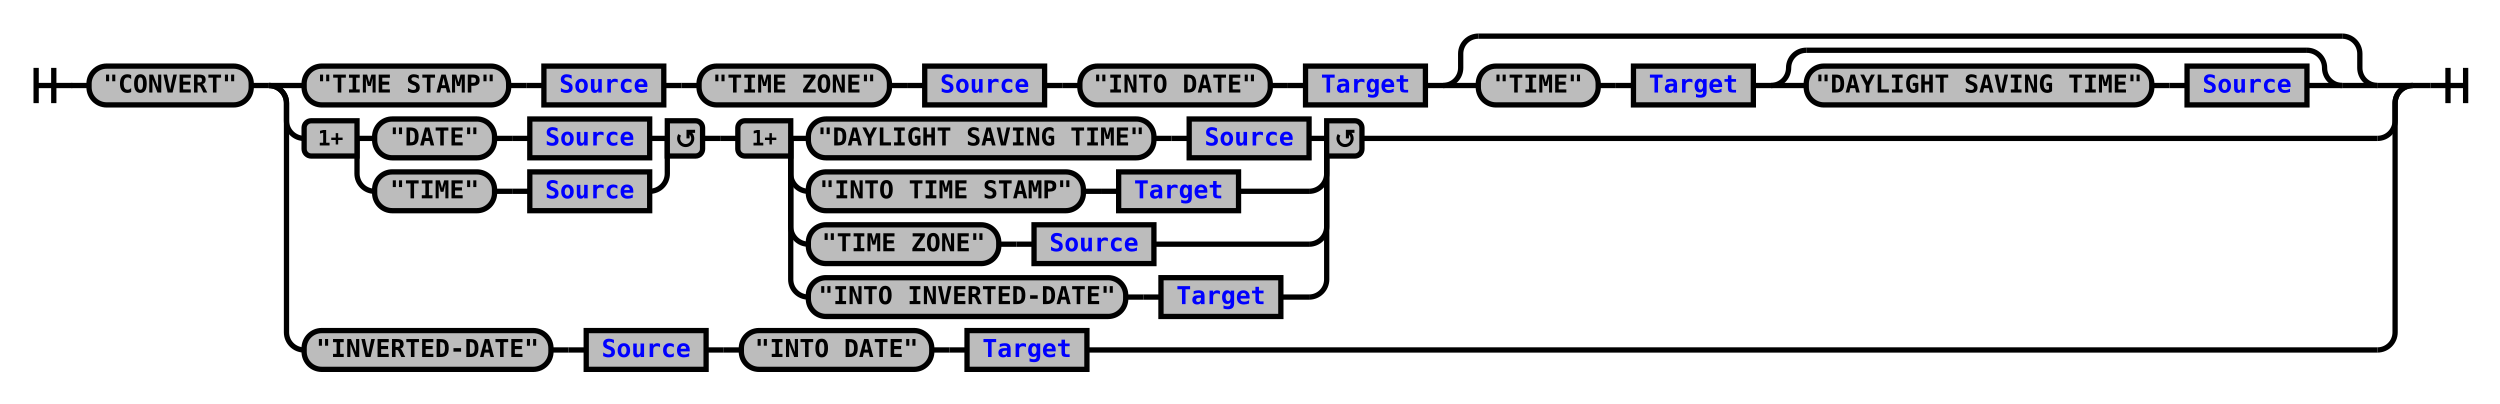
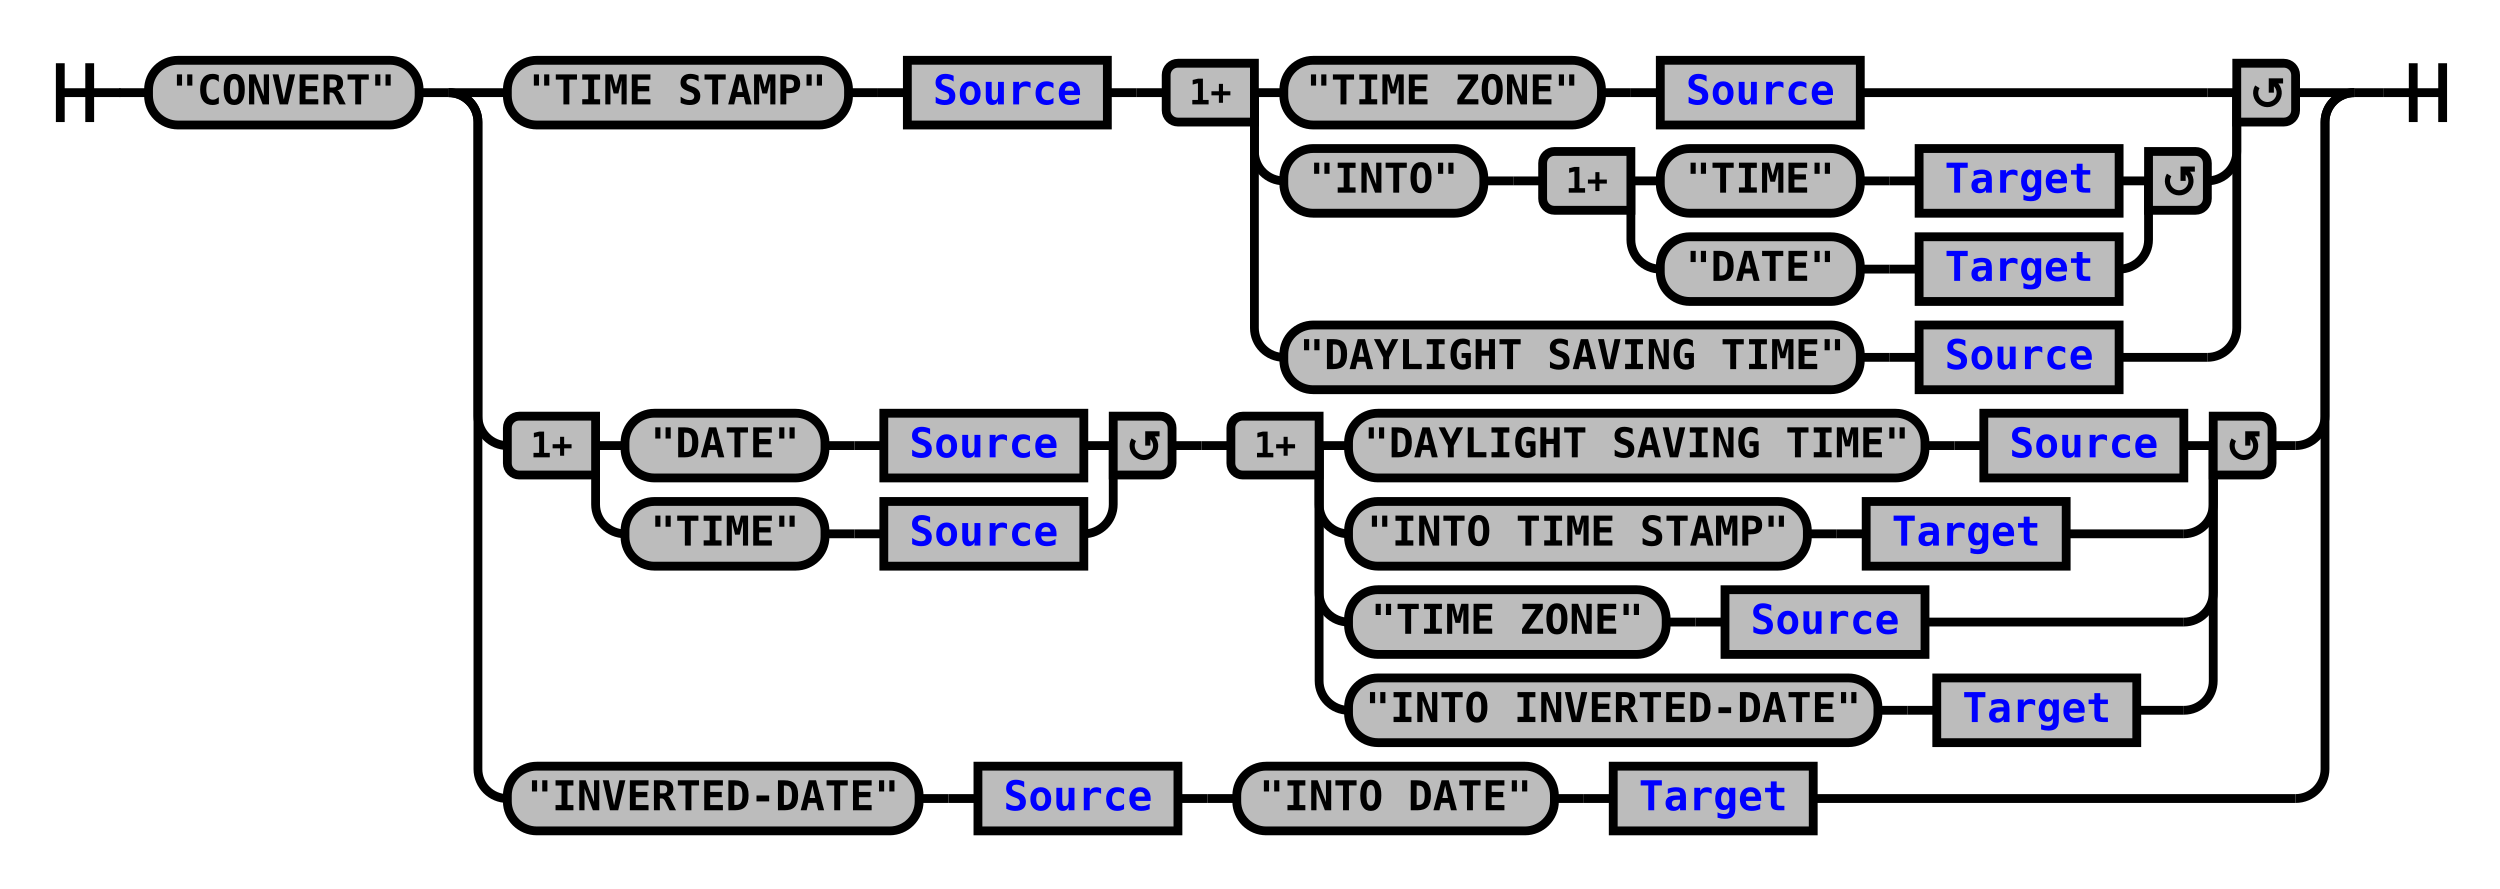
- <svg xmlns="http://www.w3.org/2000/svg" xmlns:xlink="http://www.w3.org/1999/xlink" class="railroad-diagram" width="1418" height="229" viewBox="0 0 1418 229">
+ <svg xmlns="http://www.w3.org/2000/svg" xmlns:xlink="http://www.w3.org/1999/xlink" class="railroad-diagram" width="850" height="302" viewBox="0 0 850 302">
  <defs>
    <style type="text/css">
path {
stroke-width: 3;
stroke: black;
fill: rgba(0,0,0,0);
}
text {
font: bold 14px monospace;
text-anchor: middle;
}
text.diagram-text {
font-size: 12px;
}
a {
fill: blue;
}
text.diagram-arrow {
font-size: 16px;
}
text.label {
text-anchor: start;
}
text.comment {
font: italic 12px monospace;
}
rect {
stroke-width: 3;
stroke: black;
fill: #BCBCBC;
}
path.diagram-text {
stroke-width: 3;
stroke: black;
fill: #BCBCBC;
cursor: help;
}
</style>
  </defs>
  <g transform="translate(.5 .5)">
-     <path d="M 20 38 v 20 m 10 -20 v 20 m -10 -10 h 20.5" />
-     <path d="M40 48h10" />
+     <path d="M 20 21 v 20 m 10 -20 v 20 m -10 -10 h 20.5" />
+     <path d="M40 31h10" />
    <g>
-       <path d="M50 48h0" />
-       <path d="M1368 48h0" />
+       <path d="M50 31h0" />
+       <path d="M800 31h0" />
      <g class="terminal">
-         <path d="M50 48h0" />
-         <path d="M142 48h0" />
-         <rect x="50" y="37" width="92" height="22" rx="10" ry="10" />
-         <text x="96" y="52">"CONVERT"</text>
+         <path d="M50 31h0" />
+         <path d="M142 31h0" />
+         <rect x="50" y="20" width="92" height="22" rx="10" ry="10" />
+         <text x="96" y="35">"CONVERT"</text>
      </g>
-       <path d="M142 48h10" />
+       <path d="M142 31h10" />
      <g>
-         <path d="M152 48h0" />
-         <path d="M1368 48h0" />
-         <path d="M152 48h20" />
+         <path d="M152 31h0" />
+         <path d="M800 31h0" />
+         <path d="M152 31h20" />
        <g>
-           <path d="M172 48h0" />
-           <path d="M1348 48h0" />
+           <path d="M172 31h0" />
+           <path d="M780 31h0" />
          <g class="terminal">
-             <path d="M172 48h0" />
-             <path d="M288 48h0" />
-             <rect x="172" y="37" width="116" height="22" rx="10" ry="10" />
-             <text x="230" y="52">"TIME STAMP"</text>
-           </g>
-           <path d="M288 48h10" />
-           <path d="M298 48h10" />
+             <path d="M172 31h0" />
+             <path d="M288 31h0" />
+             <rect x="172" y="20" width="116" height="22" rx="10" ry="10" />
+             <text x="230" y="35">"TIME STAMP"</text>
+           </g>
+           <path d="M288 31h10" />
+           <path d="M298 31h10" />
          <g class="non-terminal">
-             <path d="M308 48h0" />
-             <path d="M376 48h0" />
-             <rect x="308" y="37" width="68" height="22" />
+             <path d="M308 31h0" />
+             <path d="M376 31h0" />
+             <rect x="308" y="20" width="68" height="22" />
            <a xlink:href="reuse_source.svg">
-               <text x="342" y="52">Source</text>
+               <text x="342" y="35">Source</text>
            </a>
          </g>
-           <path d="M376 48h10" />
-           <path d="M386 48h10" />
-           <g class="terminal">
-             <path d="M396 48h0" />
-             <path d="M504 48h0" />
-             <rect x="396" y="37" width="108" height="22" rx="10" ry="10" />
-             <text x="450" y="52">"TIME ZONE"</text>
-           </g>
-           <path d="M504 48h10" />
-           <path d="M514 48h10" />
-           <g class="non-terminal">
-             <path d="M524 48h0" />
-             <path d="M592 48h0" />
-             <rect x="524" y="37" width="68" height="22" />
-             <a xlink:href="reuse_source.svg">
-               <text x="558" y="52">Source</text>
-             </a>
-           </g>
-           <path d="M592 48h10" />
-           <path d="M602 48h10" />
-           <g class="terminal">
-             <path d="M612 48h0" />
-             <path d="M720 48h0" />
-             <rect x="612" y="37" width="108" height="22" rx="10" ry="10" />
-             <text x="666" y="52">"INTO DATE"</text>
-           </g>
-           <path d="M720 48h10" />
-           <path d="M730 48h10" />
-           <g class="non-terminal">
-             <path d="M740 48h0" />
-             <path d="M808 48h0" />
-             <rect x="740" y="37" width="68" height="22" />
-             <a xlink:href="reuse_target.svg">
-               <text x="774" y="52">Target</text>
-             </a>
-           </g>
-           <path d="M808 48h10" />
+           <path d="M376 31h10" />
+           <path d="M386 31h10" />
          <g>
-             <path d="M818 48h0" />
-             <path d="M1348 48h0" />
-             <path d="M818 48a10 10 0 0 0 10 -10v-8a10 10 0 0 1 10 -10" />
-             <g>
-               <path d="M838 20h490" />
-             </g>
-             <path d="M1328 20a10 10 0 0 1 10 10v8a10 10 0 0 0 10 10" />
-             <path d="M818 48h20" />
-             <g>
-               <path d="M838 48h0" />
-               <path d="M1328 48h0" />
+             <path d="M396 31h0" />
+             <path d="M780 31h0" />
+             <path d="M426 31h10" />
+             <g>
+               <path d="M436 31h0" />
+               <path d="M632 31h118" />
+               <g class="terminal">
+                 <path d="M436 31h0" />
+                 <path d="M544 31h0" />
+                 <rect x="436" y="20" width="108" height="22" rx="10" ry="10" />
+                 <text x="490" y="35">"TIME ZONE"</text>
+               </g>
+               <path d="M544 31h10" />
+               <path d="M554 31h10" />
+               <g class="non-terminal">
+                 <path d="M564 31h0" />
+                 <path d="M632 31h0" />
+                 <rect x="564" y="20" width="68" height="22" />
+                 <a xlink:href="reuse_source.svg">
+                   <text x="598" y="35">Source</text>
+                 </a>
+               </g>
+             </g>
+             <path d="M750 31h10" />
+             <path d="M426 31v20a10 10 0 0 0 10 10" />
+             <g>
+               <path d="M436 61h0" />
+               <path d="M750 61h0" />
+               <g class="terminal">
+                 <path d="M436 61h0" />
+                 <path d="M504 61h0" />
+                 <rect x="436" y="50" width="68" height="22" rx="10" ry="10" />
+                 <text x="470" y="65">"INTO"</text>
+               </g>
+               <path d="M504 61h10" />
+               <path d="M514 61h10" />
              <g>
-                 <path d="M838 48h0" />
-                 <path d="M994 48h0" />
-                 <g class="terminal">
-                   <path d="M838 48h0" />
-                   <path d="M906 48h0" />
-                   <rect x="838" y="37" width="68" height="22" rx="10" ry="10" />
-                   <text x="872" y="52">"TIME"</text>
-                 </g>
-                 <path d="M906 48h10" />
-                 <path d="M916 48h10" />
-                 <g class="non-terminal">
-                   <path d="M926 48h0" />
-                   <path d="M994 48h0" />
-                   <rect x="926" y="37" width="68" height="22" />
-                   <a xlink:href="reuse_target.svg">
-                     <text x="960" y="52">Target</text>
-                   </a>
-                 </g>
-               </g>
-               <path d="M994 48h10" />
-               <g>
-                 <path d="M1004 48h0" />
-                 <path d="M1328 48h0" />
-                 <path d="M1004 48a10 10 0 0 0 10 -10v0a10 10 0 0 1 10 -10" />
+                 <path d="M524 61h0" />
+                 <path d="M750 61h0" />
+                 <path d="M554 61h10" />
                <g>
-                   <path d="M1024 28h284" />
-                 </g>
-                 <path d="M1308 28a10 10 0 0 1 10 10v0a10 10 0 0 0 10 10" />
-                 <path d="M1004 48h20" />
-                 <g>
-                   <path d="M1024 48h0" />
-                   <path d="M1308 48h0" />
+                   <path d="M564 61h0" />
+                   <path d="M720 61h0" />
                  <g class="terminal">
-                     <path d="M1024 48h0" />
-                     <path d="M1220 48h0" />
-                     <rect x="1024" y="37" width="196" height="22" rx="10" ry="10" />
-                     <text x="1122" y="52">"DAYLIGHT SAVING TIME"</text>
+                     <path d="M564 61h0" />
+                     <path d="M632 61h0" />
+                     <rect x="564" y="50" width="68" height="22" rx="10" ry="10" />
+                     <text x="598" y="65">"TIME"</text>
                  </g>
-                   <path d="M1220 48h10" />
-                   <path d="M1230 48h10" />
+                   <path d="M632 61h10" />
+                   <path d="M642 61h10" />
                  <g class="non-terminal">
-                     <path d="M1240 48h0" />
-                     <path d="M1308 48h0" />
-                     <rect x="1240" y="37" width="68" height="22" />
-                     <a xlink:href="reuse_source.svg">
-                       <text x="1274" y="52">Source</text>
+                     <path d="M652 61h0" />
+                     <path d="M720 61h0" />
+                     <rect x="652" y="50" width="68" height="22" />
+                     <a xlink:href="reuse_target.svg">
+                       <text x="686" y="65">Target</text>
                    </a>
                  </g>
                </g>
-                 <path d="M1308 48h20" />
-               </g>
-             </g>
-             <path d="M1328 48h20" />
+                 <path d="M720 61h10" />
+                 <path d="M554 61v20a10 10 0 0 0 10 10" />
+                 <g>
+                   <path d="M564 91h0" />
+                   <path d="M720 91h0" />
+                   <g class="terminal">
+                     <path d="M564 91h0" />
+                     <path d="M632 91h0" />
+                     <rect x="564" y="80" width="68" height="22" rx="10" ry="10" />
+                     <text x="598" y="95">"DATE"</text>
+                   </g>
+                   <path d="M632 91h10" />
+                   <path d="M642 91h10" />
+                   <g class="non-terminal">
+                     <path d="M652 91h0" />
+                     <path d="M720 91h0" />
+                     <rect x="652" y="80" width="68" height="22" />
+                     <a xlink:href="reuse_target.svg">
+                       <text x="686" y="95">Target</text>
+                     </a>
+                   </g>
+                 </g>
+                 <path d="M720 91a10 10 0 0 0 10 -10v-20" />
+                 <g class="diagram-text">
+                   <path d="M 554 51 h -26 a 4 4 0 0 0 -4 4 v 12 a 4 4 0 0 0 4 4 h 26 z" class="diagram-text" />
+                   <text x="539" y="65" class="diagram-text">1+</text>
+                   <path d="M 730 51 h 16 a 4 4 0 0 1 4 4 v 12 a 4 4 0 0 1 -4 4 h -16 z" class="diagram-text" />
+                   <path d="M 737 59 a 4 4 0 1 0 6 -1 m 2.75 -1 h -4 v 4 m 0 -3 h 2" style="stroke-width: 1.75" />
+                 </g>
+               </g>
+             </g>
+             <path d="M750 61a10 10 0 0 0 10 -10v-20" />
+             <path d="M426 31v80a10 10 0 0 0 10 10" />
+             <g>
+               <path d="M436 121h0" />
+               <path d="M720 121h30" />
+               <g class="terminal">
+                 <path d="M436 121h0" />
+                 <path d="M632 121h0" />
+                 <rect x="436" y="110" width="196" height="22" rx="10" ry="10" />
+                 <text x="534" y="125">"DAYLIGHT SAVING TIME"</text>
+               </g>
+               <path d="M632 121h10" />
+               <path d="M642 121h10" />
+               <g class="non-terminal">
+                 <path d="M652 121h0" />
+                 <path d="M720 121h0" />
+                 <rect x="652" y="110" width="68" height="22" />
+                 <a xlink:href="reuse_source.svg">
+                   <text x="686" y="125">Source</text>
+                 </a>
+               </g>
+             </g>
+             <path d="M750 121a10 10 0 0 0 10 -10v-80" />
+             <g class="diagram-text">
+               <path d="M 426 21 h -26 a 4 4 0 0 0 -4 4 v 12 a 4 4 0 0 0 4 4 h 26 z" class="diagram-text" />
+               <text x="411" y="35" class="diagram-text">1+</text>
+               <path d="M 760 21 h 16 a 4 4 0 0 1 4 4 v 12 a 4 4 0 0 1 -4 4 h -16 z" class="diagram-text" />
+               <path d="M 767 29 a 4 4 0 1 0 6 -1 m 2.75 -1 h -4 v 4 m 0 -3 h 2" style="stroke-width: 1.75" />
+             </g>
          </g>
        </g>
-         <path d="M1348 48h20" />
-         <path d="M152 48a10 10 0 0 1 10 10v10a10 10 0 0 0 10 10" />
+         <path d="M780 31h20" />
+         <path d="M152 31a10 10 0 0 1 10 10v100a10 10 0 0 0 10 10" />
        <g>
-           <path d="M172 78h0" />
-           <path d="M772 78h576" />
+           <path d="M172 151h0" />
+           <path d="M772 151h8" />
          <g>
-             <path d="M172 78h0" />
-             <path d="M398 78h0" />
-             <path d="M202 78h10" />
-             <g>
-               <path d="M212 78h0" />
-               <path d="M368 78h0" />
-               <g class="terminal">
-                 <path d="M212 78h0" />
-                 <path d="M280 78h0" />
-                 <rect x="212" y="67" width="68" height="22" rx="10" ry="10" />
-                 <text x="246" y="82">"DATE"</text>
-               </g>
-               <path d="M280 78h10" />
-               <path d="M290 78h10" />
-               <g class="non-terminal">
-                 <path d="M300 78h0" />
-                 <path d="M368 78h0" />
-                 <rect x="300" y="67" width="68" height="22" />
-                 <a xlink:href="reuse_source.svg">
-                   <text x="334" y="82">Source</text>
-                 </a>
-               </g>
-             </g>
-             <path d="M368 78h10" />
-             <path d="M202 78v20a10 10 0 0 0 10 10" />
-             <g>
-               <path d="M212 108h0" />
-               <path d="M368 108h0" />
-               <g class="terminal">
-                 <path d="M212 108h0" />
-                 <path d="M280 108h0" />
-                 <rect x="212" y="97" width="68" height="22" rx="10" ry="10" />
-                 <text x="246" y="112">"TIME"</text>
-               </g>
-               <path d="M280 108h10" />
-               <path d="M290 108h10" />
-               <g class="non-terminal">
-                 <path d="M300 108h0" />
-                 <path d="M368 108h0" />
-                 <rect x="300" y="97" width="68" height="22" />
-                 <a xlink:href="reuse_source.svg">
-                   <text x="334" y="112">Source</text>
-                 </a>
-               </g>
-             </g>
-             <path d="M368 108a10 10 0 0 0 10 -10v-20" />
+             <path d="M172 151h0" />
+             <path d="M398 151h0" />
+             <path d="M202 151h10" />
+             <g>
+               <path d="M212 151h0" />
+               <path d="M368 151h0" />
+               <g class="terminal">
+                 <path d="M212 151h0" />
+                 <path d="M280 151h0" />
+                 <rect x="212" y="140" width="68" height="22" rx="10" ry="10" />
+                 <text x="246" y="155">"DATE"</text>
+               </g>
+               <path d="M280 151h10" />
+               <path d="M290 151h10" />
+               <g class="non-terminal">
+                 <path d="M300 151h0" />
+                 <path d="M368 151h0" />
+                 <rect x="300" y="140" width="68" height="22" />
+                 <a xlink:href="reuse_source.svg">
+                   <text x="334" y="155">Source</text>
+                 </a>
+               </g>
+             </g>
+             <path d="M368 151h10" />
+             <path d="M202 151v20a10 10 0 0 0 10 10" />
+             <g>
+               <path d="M212 181h0" />
+               <path d="M368 181h0" />
+               <g class="terminal">
+                 <path d="M212 181h0" />
+                 <path d="M280 181h0" />
+                 <rect x="212" y="170" width="68" height="22" rx="10" ry="10" />
+                 <text x="246" y="185">"TIME"</text>
+               </g>
+               <path d="M280 181h10" />
+               <path d="M290 181h10" />
+               <g class="non-terminal">
+                 <path d="M300 181h0" />
+                 <path d="M368 181h0" />
+                 <rect x="300" y="170" width="68" height="22" />
+                 <a xlink:href="reuse_source.svg">
+                   <text x="334" y="185">Source</text>
+                 </a>
+               </g>
+             </g>
+             <path d="M368 181a10 10 0 0 0 10 -10v-20" />
            <g class="diagram-text">
-               <path d="M 202 68 h -26 a 4 4 0 0 0 -4 4 v 12 a 4 4 0 0 0 4 4 h 26 z" class="diagram-text" />
-               <text x="187" y="82" class="diagram-text">1+</text>
-               <path d="M 378 68 h 16 a 4 4 0 0 1 4 4 v 12 a 4 4 0 0 1 -4 4 h -16 z" class="diagram-text" />
-               <path d="M 385 76 a 4 4 0 1 0 6 -1 m 2.75 -1 h -4 v 4 m 0 -3 h 2" style="stroke-width: 1.75" />
-             </g>
-           </g>
-           <path d="M398 78h10" />
-           <path d="M408 78h10" />
+               <path d="M 202 141 h -26 a 4 4 0 0 0 -4 4 v 12 a 4 4 0 0 0 4 4 h 26 z" class="diagram-text" />
+               <text x="187" y="155" class="diagram-text">1+</text>
+               <path d="M 378 141 h 16 a 4 4 0 0 1 4 4 v 12 a 4 4 0 0 1 -4 4 h -16 z" class="diagram-text" />
+               <path d="M 385 149 a 4 4 0 1 0 6 -1 m 2.75 -1 h -4 v 4 m 0 -3 h 2" style="stroke-width: 1.75" />
+             </g>
+           </g>
+           <path d="M398 151h10" />
+           <path d="M408 151h10" />
          <g>
-             <path d="M418 78h0" />
-             <path d="M772 78h0" />
-             <path d="M448 78h10" />
-             <g>
-               <path d="M458 78h0" />
-               <path d="M742 78h0" />
-               <g class="terminal">
-                 <path d="M458 78h0" />
-                 <path d="M654 78h0" />
-                 <rect x="458" y="67" width="196" height="22" rx="10" ry="10" />
-                 <text x="556" y="82">"DAYLIGHT SAVING TIME"</text>
-               </g>
-               <path d="M654 78h10" />
-               <path d="M664 78h10" />
-               <g class="non-terminal">
-                 <path d="M674 78h0" />
-                 <path d="M742 78h0" />
-                 <rect x="674" y="67" width="68" height="22" />
-                 <a xlink:href="reuse_source.svg">
-                   <text x="708" y="82">Source</text>
-                 </a>
-               </g>
-             </g>
-             <path d="M742 78h10" />
-             <path d="M448 78v20a10 10 0 0 0 10 10" />
-             <g>
-               <path d="M458 108h0" />
-               <path d="M702 108h40" />
-               <g class="terminal">
-                 <path d="M458 108h0" />
-                 <path d="M614 108h0" />
-                 <rect x="458" y="97" width="156" height="22" rx="10" ry="10" />
-                 <text x="536" y="112">"INTO TIME STAMP"</text>
-               </g>
-               <path d="M614 108h10" />
-               <path d="M624 108h10" />
-               <g class="non-terminal">
-                 <path d="M634 108h0" />
-                 <path d="M702 108h0" />
-                 <rect x="634" y="97" width="68" height="22" />
+             <path d="M418 151h0" />
+             <path d="M772 151h0" />
+             <path d="M448 151h10" />
+             <g>
+               <path d="M458 151h0" />
+               <path d="M742 151h0" />
+               <g class="terminal">
+                 <path d="M458 151h0" />
+                 <path d="M654 151h0" />
+                 <rect x="458" y="140" width="196" height="22" rx="10" ry="10" />
+                 <text x="556" y="155">"DAYLIGHT SAVING TIME"</text>
+               </g>
+               <path d="M654 151h10" />
+               <path d="M664 151h10" />
+               <g class="non-terminal">
+                 <path d="M674 151h0" />
+                 <path d="M742 151h0" />
+                 <rect x="674" y="140" width="68" height="22" />
+                 <a xlink:href="reuse_source.svg">
+                   <text x="708" y="155">Source</text>
+                 </a>
+               </g>
+             </g>
+             <path d="M742 151h10" />
+             <path d="M448 151v20a10 10 0 0 0 10 10" />
+             <g>
+               <path d="M458 181h0" />
+               <path d="M702 181h40" />
+               <g class="terminal">
+                 <path d="M458 181h0" />
+                 <path d="M614 181h0" />
+                 <rect x="458" y="170" width="156" height="22" rx="10" ry="10" />
+                 <text x="536" y="185">"INTO TIME STAMP"</text>
+               </g>
+               <path d="M614 181h10" />
+               <path d="M624 181h10" />
+               <g class="non-terminal">
+                 <path d="M634 181h0" />
+                 <path d="M702 181h0" />
+                 <rect x="634" y="170" width="68" height="22" />
                <a xlink:href="reuse_target.svg">
-                   <text x="668" y="112">Target</text>
-                 </a>
-               </g>
-             </g>
-             <path d="M742 108a10 10 0 0 0 10 -10v-20" />
-             <path d="M448 78v50a10 10 0 0 0 10 10" />
-             <g>
-               <path d="M458 138h0" />
-               <path d="M654 138h88" />
-               <g class="terminal">
-                 <path d="M458 138h0" />
-                 <path d="M566 138h0" />
-                 <rect x="458" y="127" width="108" height="22" rx="10" ry="10" />
-                 <text x="512" y="142">"TIME ZONE"</text>
-               </g>
-               <path d="M566 138h10" />
-               <path d="M576 138h10" />
-               <g class="non-terminal">
-                 <path d="M586 138h0" />
-                 <path d="M654 138h0" />
-                 <rect x="586" y="127" width="68" height="22" />
-                 <a xlink:href="reuse_source.svg">
-                   <text x="620" y="142">Source</text>
-                 </a>
-               </g>
-             </g>
-             <path d="M742 138a10 10 0 0 0 10 -10v-50" />
-             <path d="M448 78v80a10 10 0 0 0 10 10" />
-             <g>
-               <path d="M458 168h0" />
-               <path d="M726 168h16" />
-               <g class="terminal">
-                 <path d="M458 168h0" />
-                 <path d="M638 168h0" />
-                 <rect x="458" y="157" width="180" height="22" rx="10" ry="10" />
-                 <text x="548" y="172">"INTO INVERTED-DATE"</text>
-               </g>
-               <path d="M638 168h10" />
-               <path d="M648 168h10" />
-               <g class="non-terminal">
-                 <path d="M658 168h0" />
-                 <path d="M726 168h0" />
-                 <rect x="658" y="157" width="68" height="22" />
+                   <text x="668" y="185">Target</text>
+                 </a>
+               </g>
+             </g>
+             <path d="M742 181a10 10 0 0 0 10 -10v-20" />
+             <path d="M448 151v50a10 10 0 0 0 10 10" />
+             <g>
+               <path d="M458 211h0" />
+               <path d="M654 211h88" />
+               <g class="terminal">
+                 <path d="M458 211h0" />
+                 <path d="M566 211h0" />
+                 <rect x="458" y="200" width="108" height="22" rx="10" ry="10" />
+                 <text x="512" y="215">"TIME ZONE"</text>
+               </g>
+               <path d="M566 211h10" />
+               <path d="M576 211h10" />
+               <g class="non-terminal">
+                 <path d="M586 211h0" />
+                 <path d="M654 211h0" />
+                 <rect x="586" y="200" width="68" height="22" />
+                 <a xlink:href="reuse_source.svg">
+                   <text x="620" y="215">Source</text>
+                 </a>
+               </g>
+             </g>
+             <path d="M742 211a10 10 0 0 0 10 -10v-50" />
+             <path d="M448 151v80a10 10 0 0 0 10 10" />
+             <g>
+               <path d="M458 241h0" />
+               <path d="M726 241h16" />
+               <g class="terminal">
+                 <path d="M458 241h0" />
+                 <path d="M638 241h0" />
+                 <rect x="458" y="230" width="180" height="22" rx="10" ry="10" />
+                 <text x="548" y="245">"INTO INVERTED-DATE"</text>
+               </g>
+               <path d="M638 241h10" />
+               <path d="M648 241h10" />
+               <g class="non-terminal">
+                 <path d="M658 241h0" />
+                 <path d="M726 241h0" />
+                 <rect x="658" y="230" width="68" height="22" />
                <a xlink:href="reuse_target.svg">
-                   <text x="692" y="172">Target</text>
-                 </a>
-               </g>
-             </g>
-             <path d="M742 168a10 10 0 0 0 10 -10v-80" />
+                   <text x="692" y="245">Target</text>
+                 </a>
+               </g>
+             </g>
+             <path d="M742 241a10 10 0 0 0 10 -10v-80" />
            <g class="diagram-text">
-               <path d="M 448 68 h -26 a 4 4 0 0 0 -4 4 v 12 a 4 4 0 0 0 4 4 h 26 z" class="diagram-text" />
-               <text x="433" y="82" class="diagram-text">1+</text>
-               <path d="M 752 68 h 16 a 4 4 0 0 1 4 4 v 12 a 4 4 0 0 1 -4 4 h -16 z" class="diagram-text" />
-               <path d="M 759 76 a 4 4 0 1 0 6 -1 m 2.75 -1 h -4 v 4 m 0 -3 h 2" style="stroke-width: 1.75" />
+               <path d="M 448 141 h -26 a 4 4 0 0 0 -4 4 v 12 a 4 4 0 0 0 4 4 h 26 z" class="diagram-text" />
+               <text x="433" y="155" class="diagram-text">1+</text>
+               <path d="M 752 141 h 16 a 4 4 0 0 1 4 4 v 12 a 4 4 0 0 1 -4 4 h -16 z" class="diagram-text" />
+               <path d="M 759 149 a 4 4 0 1 0 6 -1 m 2.75 -1 h -4 v 4 m 0 -3 h 2" style="stroke-width: 1.75" />
            </g>
          </g>
        </g>
-         <path d="M1348 78a10 10 0 0 0 10 -10v-10a10 10 0 0 1 10 -10" />
-         <path d="M152 48a10 10 0 0 1 10 10v130a10 10 0 0 0 10 10" />
+         <path d="M780 151a10 10 0 0 0 10 -10v-100a10 10 0 0 1 10 -10" />
+         <path d="M152 31a10 10 0 0 1 10 10v220a10 10 0 0 0 10 10" />
        <g>
-           <path d="M172 198h0" />
-           <path d="M616 198h732" />
+           <path d="M172 271h0" />
+           <path d="M616 271h164" />
          <g class="terminal">
-             <path d="M172 198h0" />
-             <path d="M312 198h0" />
-             <rect x="172" y="187" width="140" height="22" rx="10" ry="10" />
-             <text x="242" y="202">"INVERTED-DATE"</text>
-           </g>
-           <path d="M312 198h10" />
-           <path d="M322 198h10" />
+             <path d="M172 271h0" />
+             <path d="M312 271h0" />
+             <rect x="172" y="260" width="140" height="22" rx="10" ry="10" />
+             <text x="242" y="275">"INVERTED-DATE"</text>
+           </g>
+           <path d="M312 271h10" />
+           <path d="M322 271h10" />
          <g class="non-terminal">
-             <path d="M332 198h0" />
-             <path d="M400 198h0" />
-             <rect x="332" y="187" width="68" height="22" />
+             <path d="M332 271h0" />
+             <path d="M400 271h0" />
+             <rect x="332" y="260" width="68" height="22" />
            <a xlink:href="reuse_source.svg">
-               <text x="366" y="202">Source</text>
+               <text x="366" y="275">Source</text>
            </a>
          </g>
-           <path d="M400 198h10" />
-           <path d="M410 198h10" />
+           <path d="M400 271h10" />
+           <path d="M410 271h10" />
          <g class="terminal">
-             <path d="M420 198h0" />
-             <path d="M528 198h0" />
-             <rect x="420" y="187" width="108" height="22" rx="10" ry="10" />
-             <text x="474" y="202">"INTO DATE"</text>
-           </g>
-           <path d="M528 198h10" />
-           <path d="M538 198h10" />
+             <path d="M420 271h0" />
+             <path d="M528 271h0" />
+             <rect x="420" y="260" width="108" height="22" rx="10" ry="10" />
+             <text x="474" y="275">"INTO DATE"</text>
+           </g>
+           <path d="M528 271h10" />
+           <path d="M538 271h10" />
          <g class="non-terminal">
-             <path d="M548 198h0" />
-             <path d="M616 198h0" />
-             <rect x="548" y="187" width="68" height="22" />
+             <path d="M548 271h0" />
+             <path d="M616 271h0" />
+             <rect x="548" y="260" width="68" height="22" />
            <a xlink:href="reuse_target.svg">
-               <text x="582" y="202">Target</text>
+               <text x="582" y="275">Target</text>
            </a>
          </g>
        </g>
-         <path d="M1348 198a10 10 0 0 0 10 -10v-130a10 10 0 0 1 10 -10" />
+         <path d="M780 271a10 10 0 0 0 10 -10v-220a10 10 0 0 1 10 -10" />
      </g>
    </g>
-     <path d="M1368 48h10" />
-     <path d="M 1378 48 h 20 m -10 -10 v 20 m 10 -20 v 20" />
+     <path d="M800 31h10" />
+     <path d="M 810 31 h 20 m -10 -10 v 20 m 10 -20 v 20" />
  </g>
</svg>
